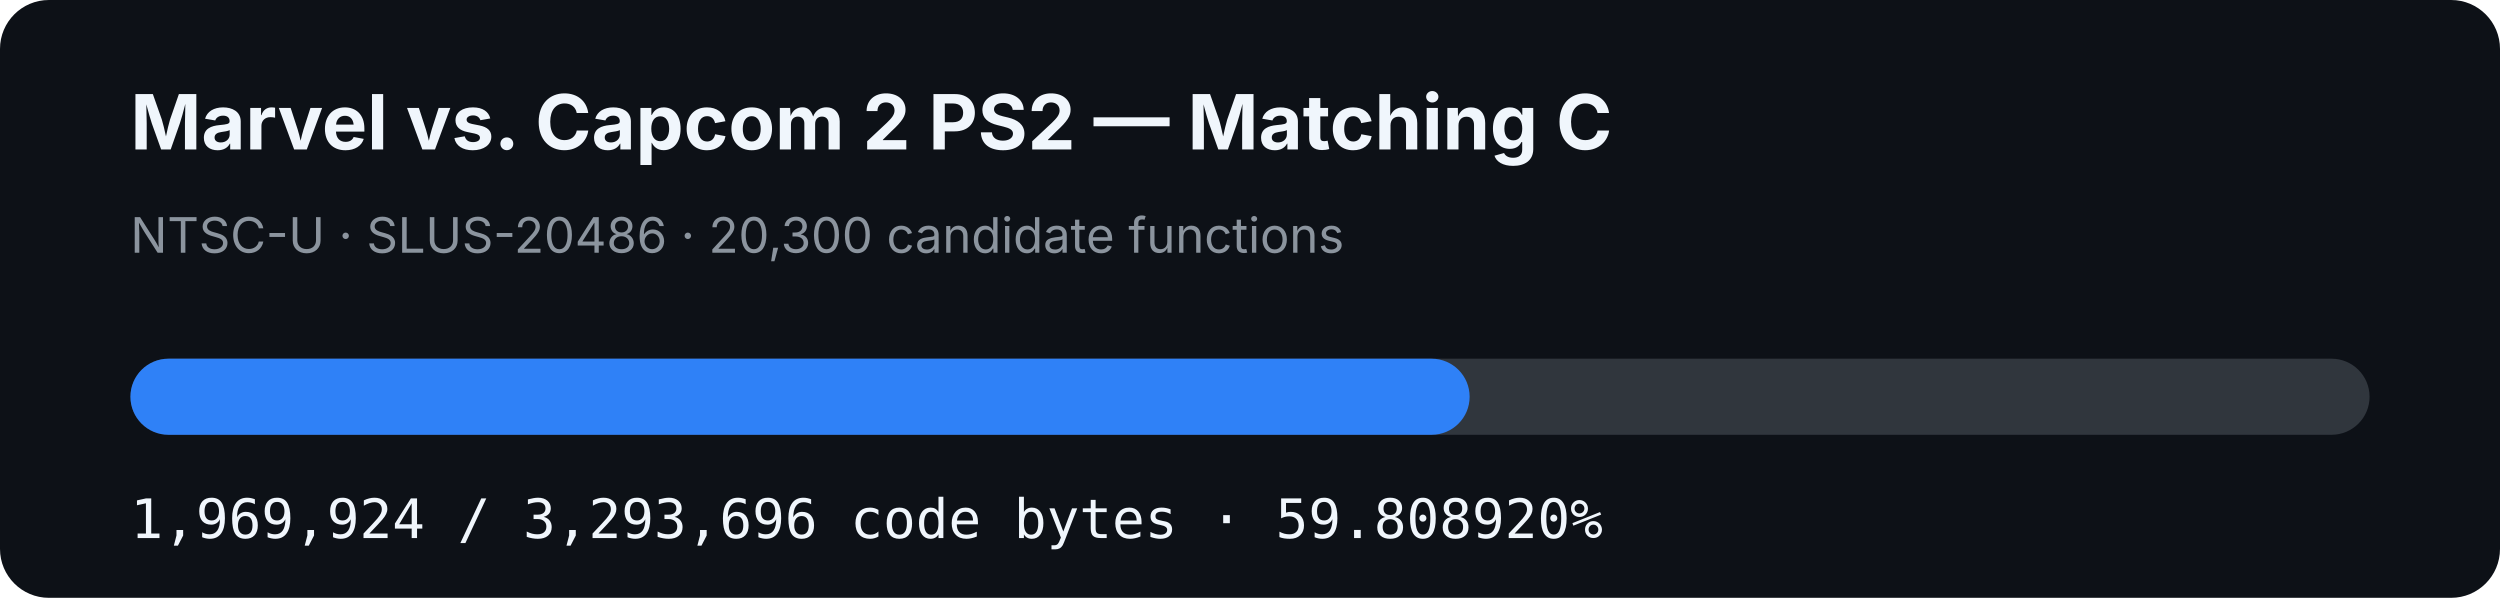
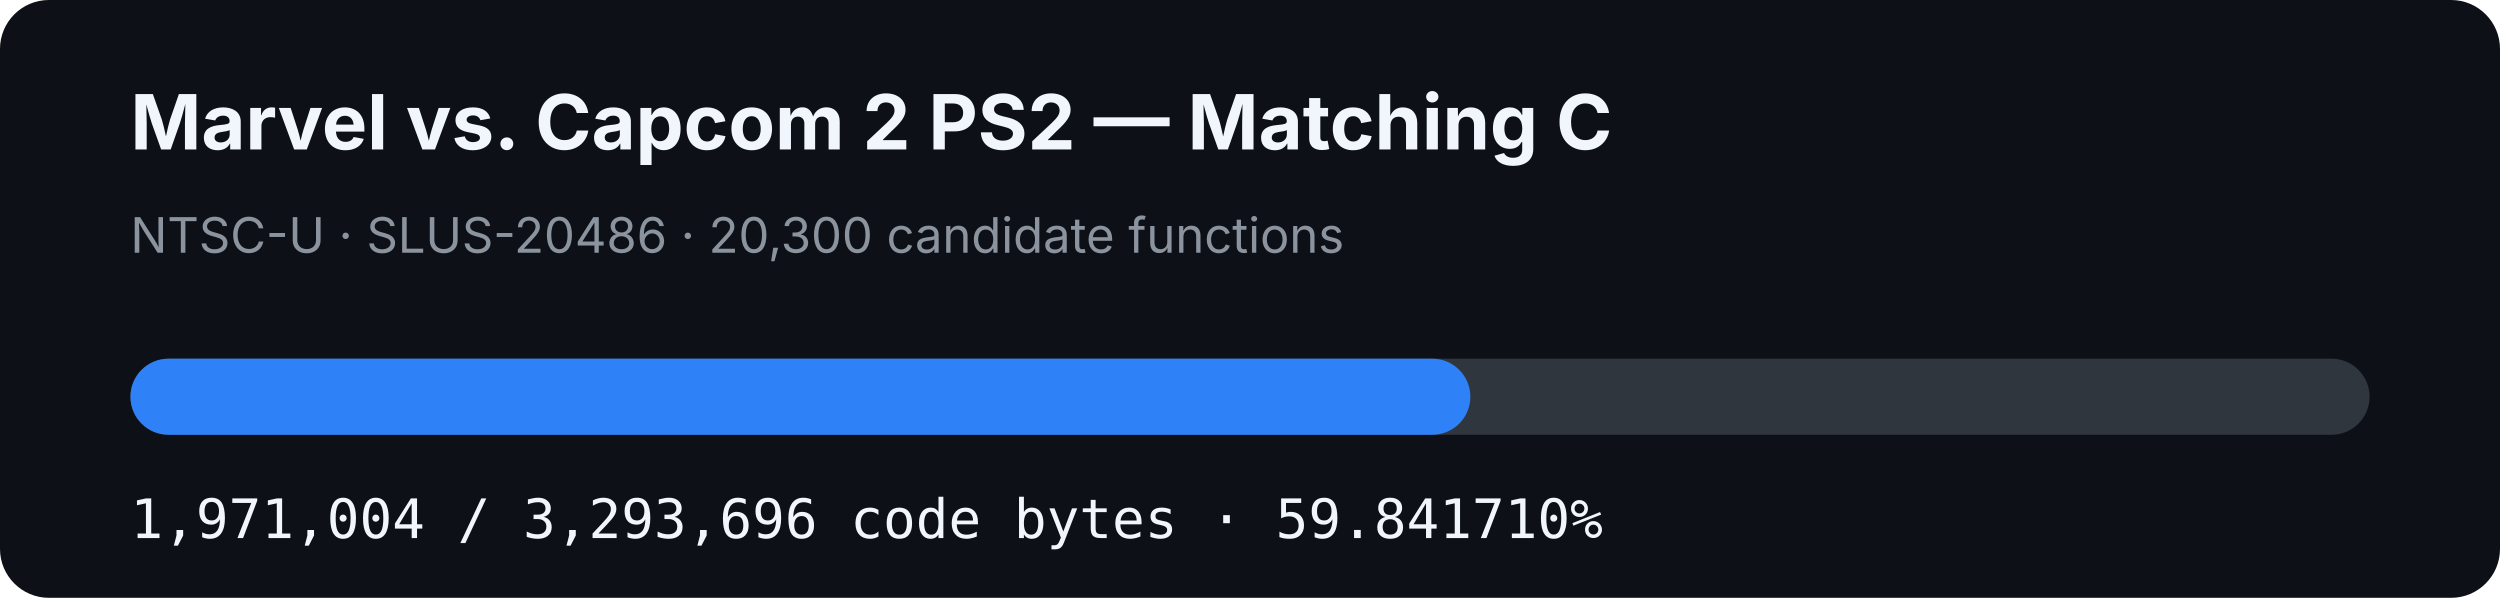
- <svg xmlns="http://www.w3.org/2000/svg" width="920" height="220" viewBox="0 0 920 220" role="img" aria-label="MVC2 PS2 matching C progress: 59.808920%">
+ <svg xmlns="http://www.w3.org/2000/svg" width="920" height="220" viewBox="0 0 920 220" role="img" aria-label="MVC2 PS2 matching C progress: 59.841710%">
  <rect width="920" height="220" rx="18" fill="#0d1117" />
  <text x="48" y="55" fill="#f0f6fc" font-family="-apple-system,BlinkMacSystemFont,Segoe UI,sans-serif" font-size="28" font-weight="700">Marvel vs. Capcom 2 PS2 — Matching C</text>
  <text x="48" y="93" fill="#8b949e" font-family="-apple-system,BlinkMacSystemFont,Segoe UI,sans-serif" font-size="18">NTSC-U · SLUS-20486 · 20,300 candidate functions</text>
  <rect x="48" y="132" width="824" height="28" rx="14" fill="#30363d" />
-   <rect x="48" y="132" width="492.825" height="28" rx="14" fill="#2f81f7" />
-   <text x="48" y="198" fill="#f0f6fc" font-family="ui-monospace,SFMono-Regular,Menlo,monospace" font-size="20">1,969,924 / 3,293,696 code bytes · 59.808920%</text>
+   <rect x="48" y="132" width="493.096" height="28" rx="14" fill="#2f81f7" />
+   <text x="48" y="198" fill="#f0f6fc" font-family="ui-monospace,SFMono-Regular,Menlo,monospace" font-size="20">1,971,004 / 3,293,696 code bytes · 59.841710%</text>
</svg>
